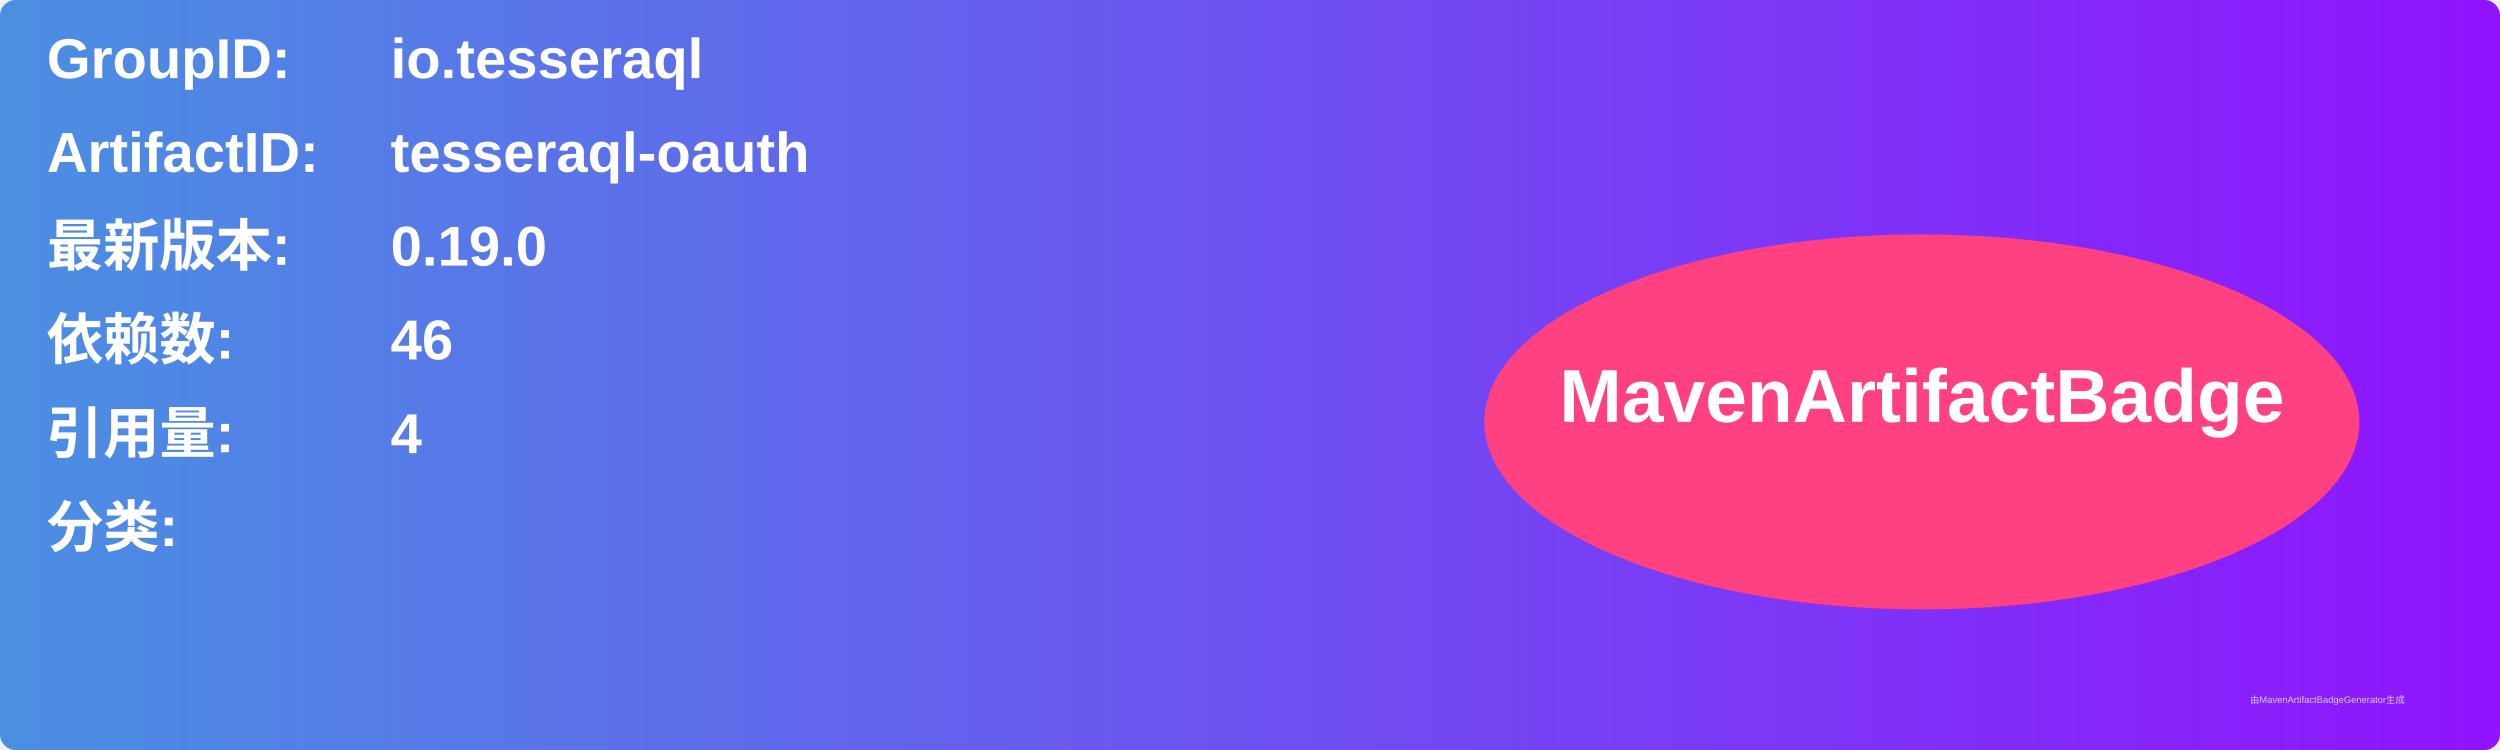
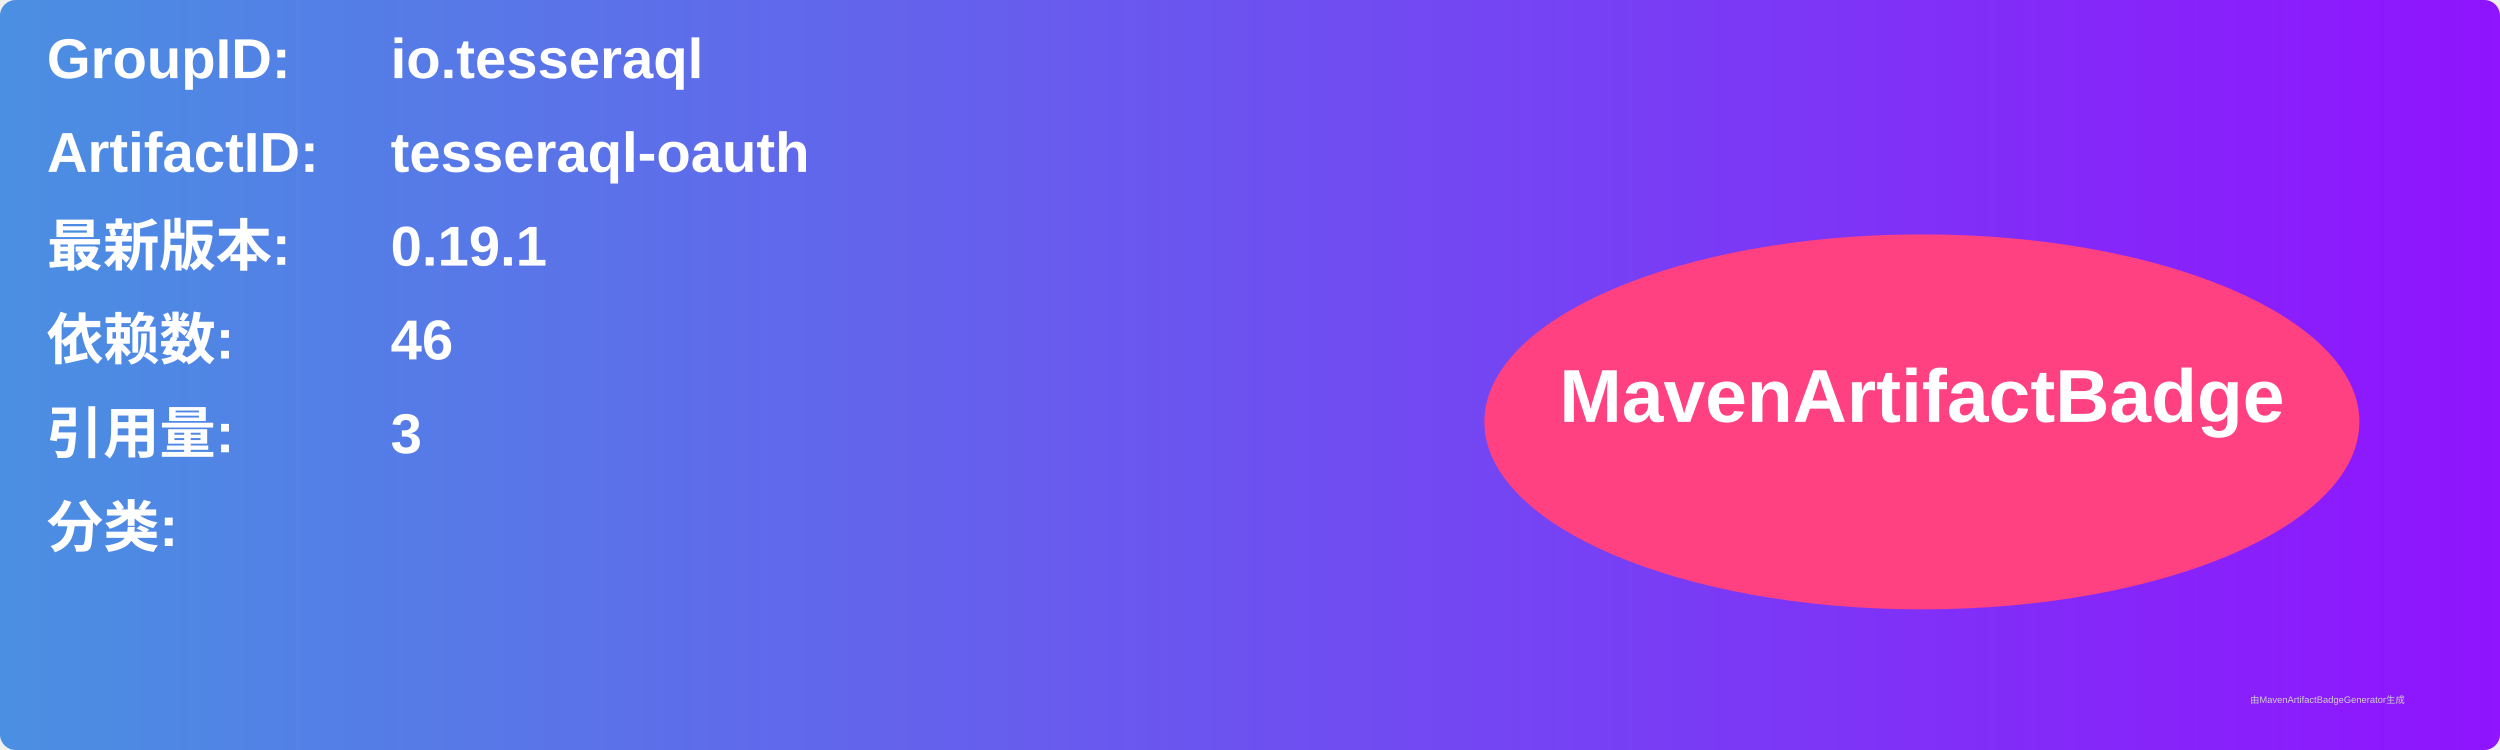
<svg xmlns="http://www.w3.org/2000/svg" width="800" height="240" viewBox="0 0 800 240">
  <linearGradient id="grad" x1="0%" y1="0%" x2="100%" y2="0%">
    <stop offset="0%" stop-color="#4a90e2" />
    <stop offset="100%" stop-color="#9013fe" />
  </linearGradient>
  <rect width="100%" height="100%" rx="5" ry="5" fill="url(#grad)" />
  <g transform="translate(15, 15)">
    <text x="0" y="10" font-family="Arial" font-size="18" fill="white" font-weight="bold" width="260">GroupID:</text>
    <text x="110" y="10" font-family="Arial" font-size="18" fill="white" font-weight="bold" width="460">io.tesseraql</text>
    <text x="0" y="40" font-family="Arial" font-size="18" fill="white" font-weight="bold" width="260">ArtifactID:</text>
    <text x="110" y="40" font-family="Arial" font-size="18" fill="white" font-weight="bold" width="460">tesseraql-oauth</text>
    <text x="0" y="70" font-family="Arial" font-size="18" fill="white" font-weight="bold">最新版本:</text>
    <text x="110" y="70" font-family="Arial" font-size="18" fill="white" font-weight="bold">
-       <tspan font-weight="bold">0.19.0</tspan>
+       <tspan font-weight="bold">0.19.1</tspan>
    </text>
    <text x="0" y="100" font-family="Arial" font-size="18" fill="white" font-weight="bold">依赖数: </text>
    <text x="110" y="100" font-family="Arial" font-size="18" fill="white">
      <tspan font-weight="bold">46</tspan>
    </text>
    <text x="0" y="130" font-family="Arial" font-size="18" fill="white" font-weight="bold">引用量: </text>
    <text x="110" y="130" font-family="Arial" font-size="18" fill="white">
-       <tspan font-weight="bold">4</tspan>
+       <tspan font-weight="bold">3</tspan>
    </text>
    <text x="0" y="160" font-family="Arial" font-size="18" fill="white" font-weight="bold">分类:</text>
    <text x="10" y="190" font-family="Arial" font-size="10" fill="white">
      <tspan font-weight="bold" />
    </text>
    <ellipse cx="600" cy="120" rx="140" ry="60" fill="#ff4081" />
    <text x="600" y="120" text-anchor="middle" font-family="Arial" font-size="24" fill="white" font-weight="bold">MavenArtifactBadge</text>
  </g>
  <text x="720" y="225" font-family="Arial" font-size="3" fill="#d0d0d0">由MavenArtifactBadgeGenerator生成</text>
</svg>
